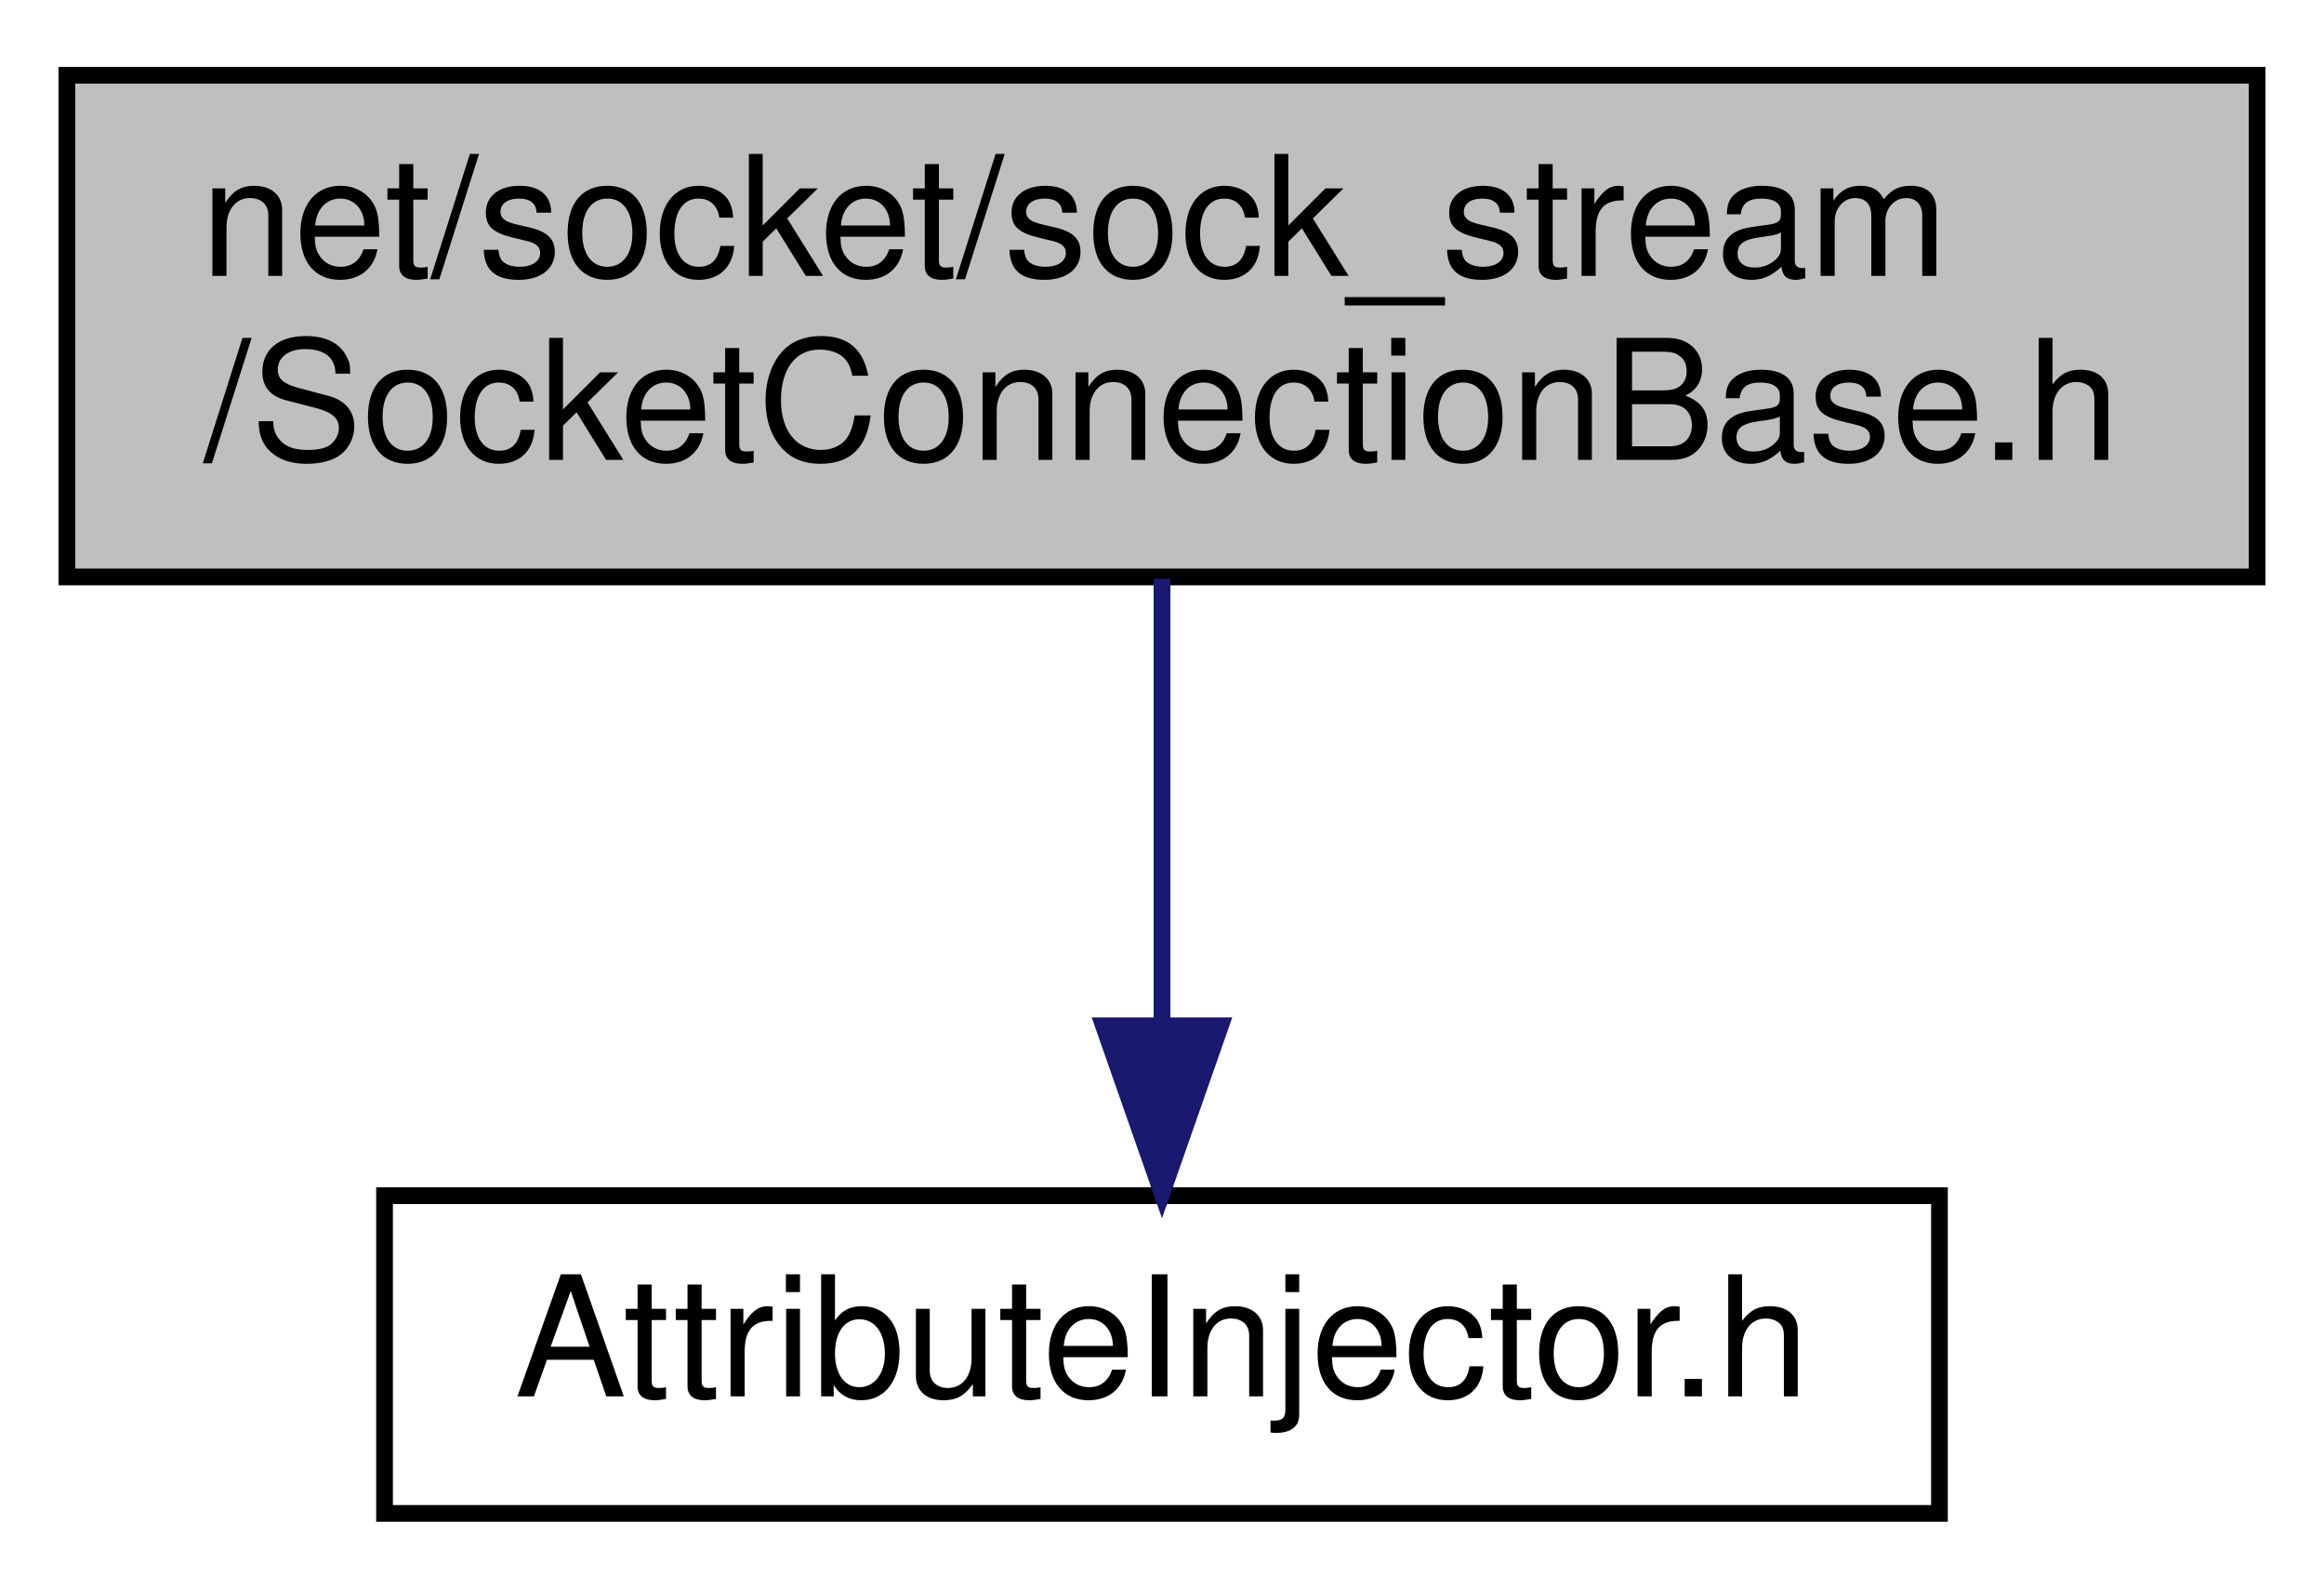
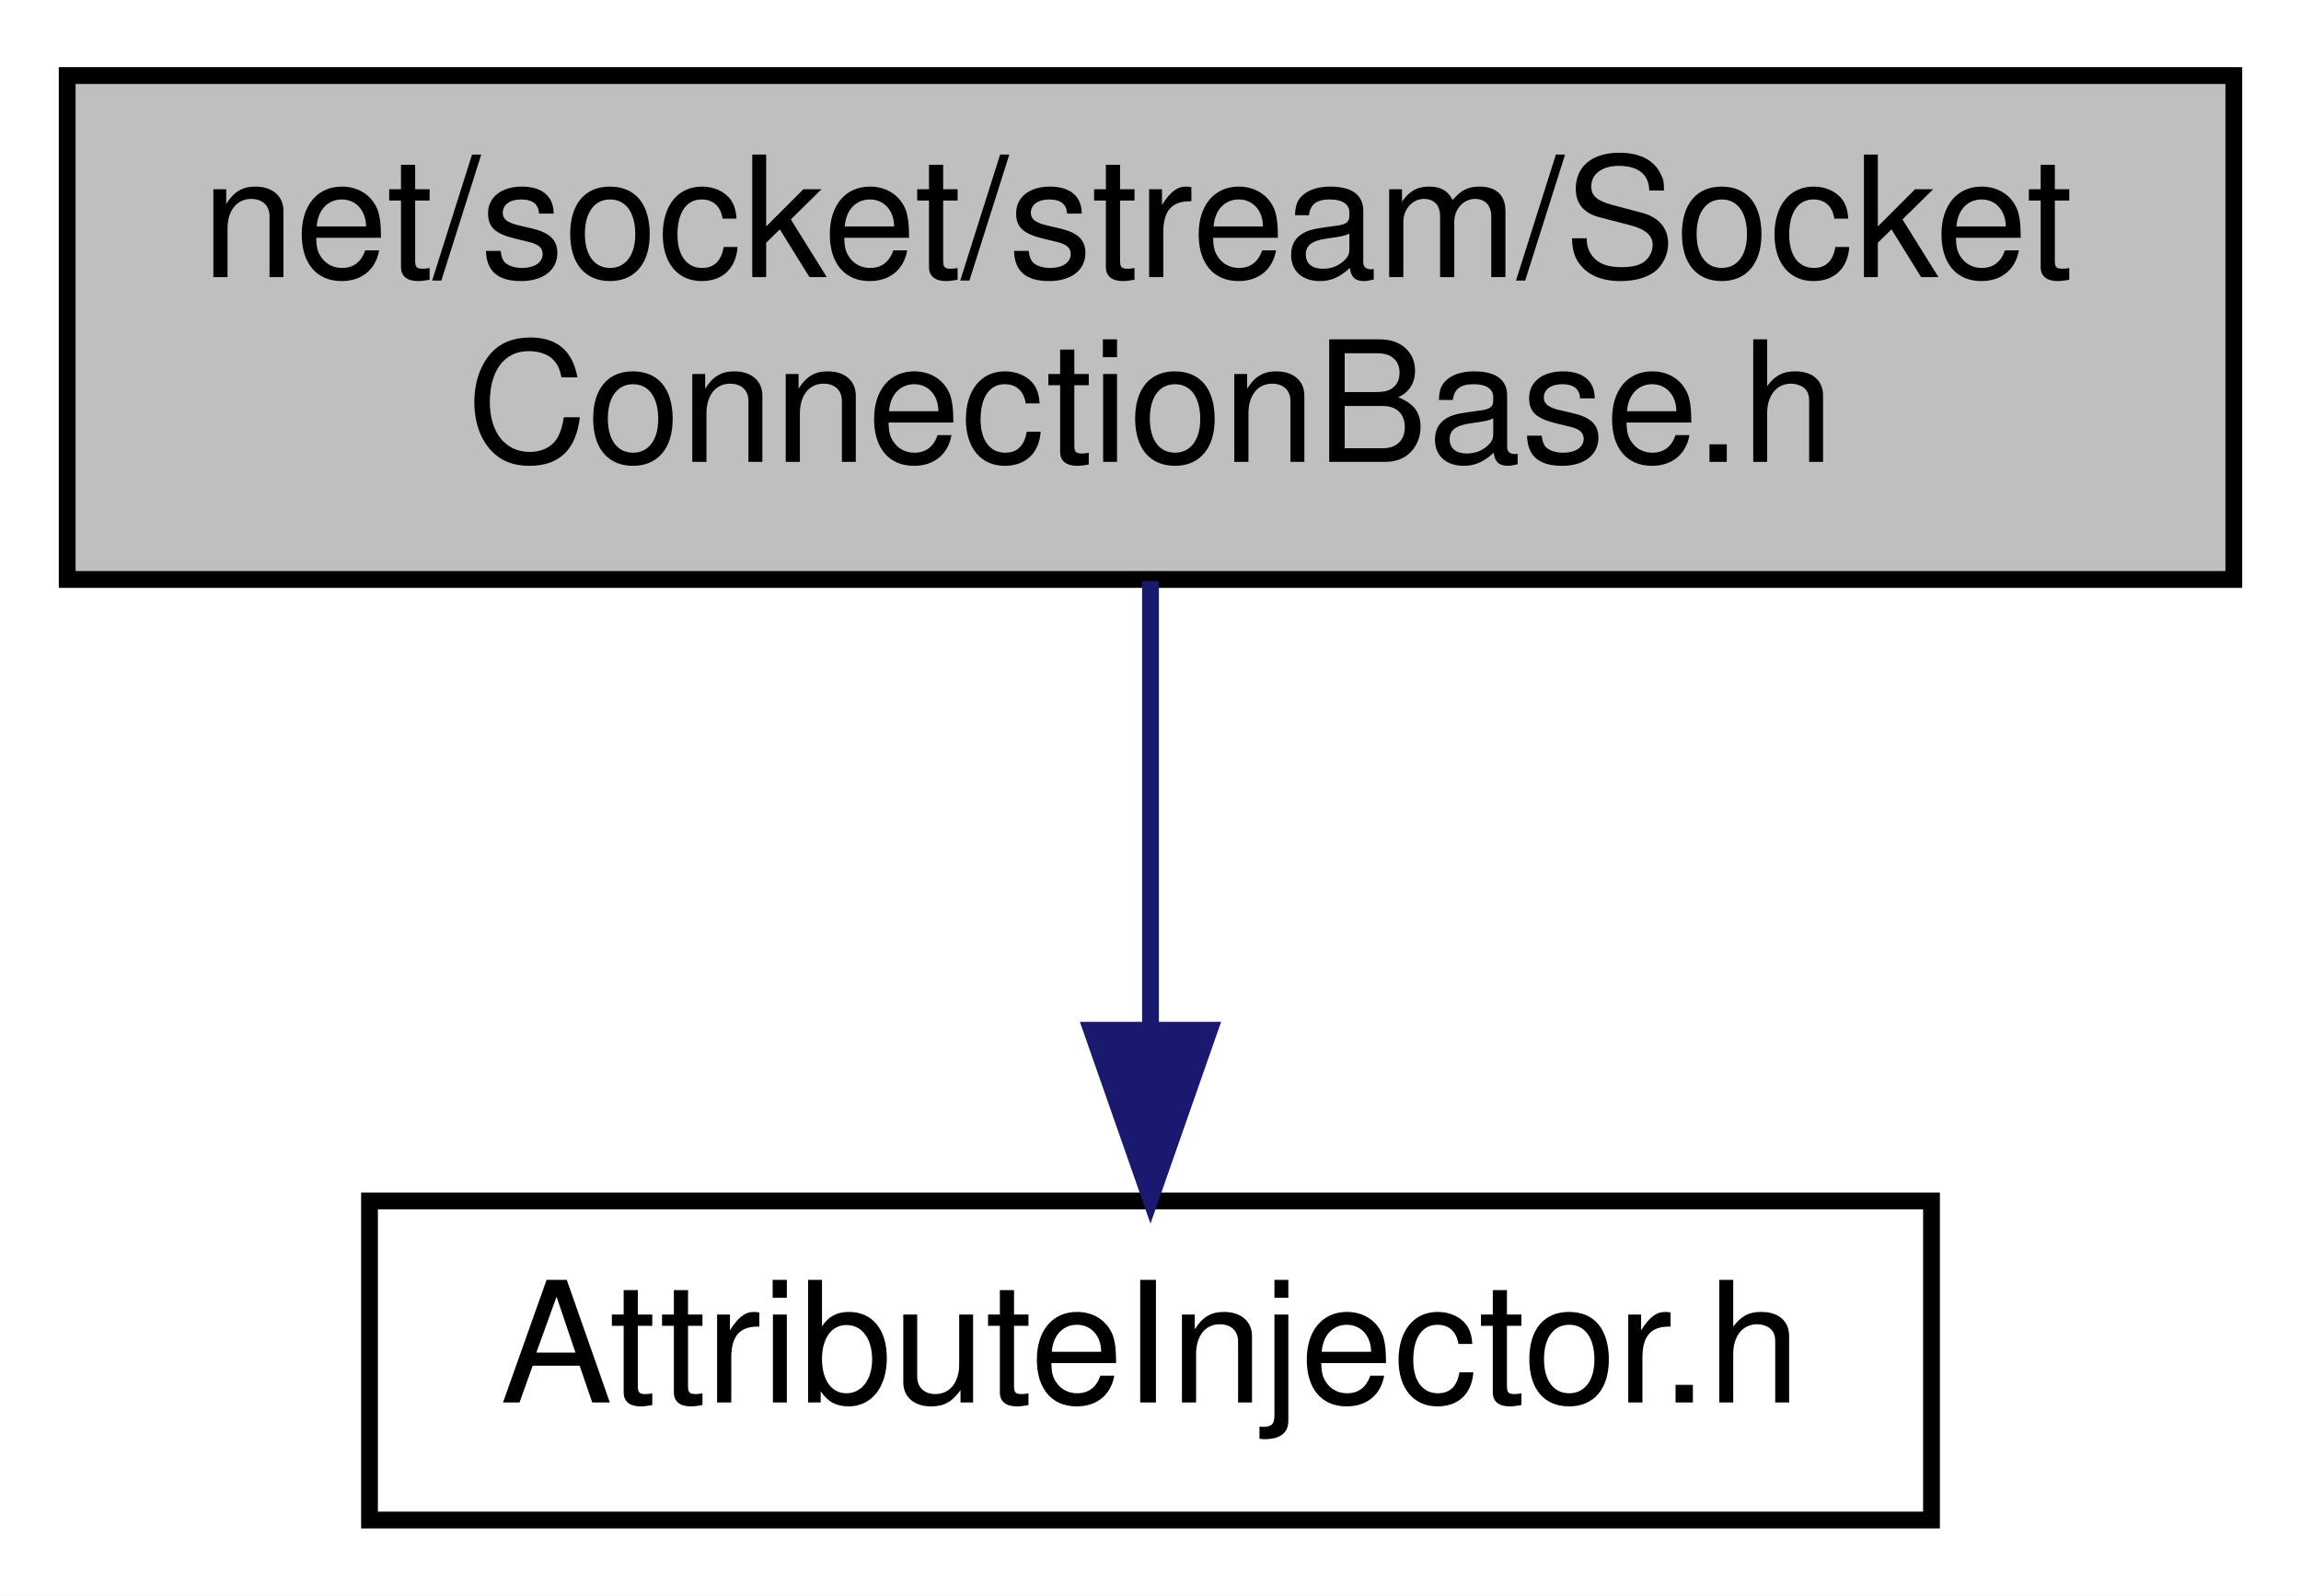
- <svg xmlns="http://www.w3.org/2000/svg" xmlns:xlink="http://www.w3.org/1999/xlink" width="139pt" height="95pt" viewBox="0.00 0.00 139.00 95.00">
+ <svg xmlns="http://www.w3.org/2000/svg" xmlns:xlink="http://www.w3.org/1999/xlink" width="137pt" height="95pt" viewBox="0.00 0.00 137.00 95.00">
  <g id="graph0" class="graph" transform="scale(1 1) rotate(0) translate(4 91)">
-     <polygon fill="white" stroke="transparent" points="-4,4 -4,-91 135,-91 135,4 -4,4" />
+     <polygon fill="white" stroke="transparent" points="-4,4 -4,-91 133,-91 133,4 -4,4" />
    <g id="node1" class="node">
      <g id="a_node1">
        <a xlink:title=" ">
-           <polygon fill="#bfbfbf" stroke="black" points="0,-56.5 0,-86.5 131,-86.5 131,-56.5 0,-56.5" />
-           <text text-anchor="start" x="8" y="-74.5" font-family="Helvetica,sans-Serif" font-size="10.00">net/socket/sock_stream</text>
-           <text text-anchor="middle" x="65.5" y="-63.5" font-family="Helvetica,sans-Serif" font-size="10.00">/SocketConnectionBase.h</text>
+           <polygon fill="#bfbfbf" stroke="black" points="0,-56.5 0,-86.5 129,-86.5 129,-56.5 0,-56.5" />
+           <text text-anchor="start" x="8" y="-74.5" font-family="Helvetica,sans-Serif" font-size="10.00">net/socket/stream/Socket</text>
+           <text text-anchor="middle" x="64.5" y="-63.5" font-family="Helvetica,sans-Serif" font-size="10.00">ConnectionBase.h</text>
        </a>
      </g>
    </g>
    <g id="node2" class="node">
      <g id="a_node2">
        <a xlink:href="_attribute_injector_8h.html" target="_top" xlink:title=" ">
-           <polygon fill="white" stroke="black" points="19,-0.5 19,-19.5 112,-19.5 112,-0.5 19,-0.5" />
-           <text text-anchor="middle" x="65.5" y="-7.5" font-family="Helvetica,sans-Serif" font-size="10.00">AttributeInjector.h</text>
+           <polygon fill="white" stroke="black" points="18,-0.5 18,-19.5 111,-19.5 111,-0.5 18,-0.5" />
+           <text text-anchor="middle" x="64.5" y="-7.5" font-family="Helvetica,sans-Serif" font-size="10.00">AttributeInjector.h</text>
        </a>
      </g>
    </g>
    <g id="edge1" class="edge">
-       <path fill="none" stroke="midnightblue" d="M65.5,-56.4C65.5,-48.47 65.5,-38.46 65.5,-29.86" />
-       <polygon fill="midnightblue" stroke="midnightblue" points="69,-29.66 65.5,-19.66 62,-29.66 69,-29.66" />
+       <path fill="none" stroke="midnightblue" d="M64.5,-56.4C64.5,-48.47 64.5,-38.46 64.5,-29.86" />
+       <polygon fill="midnightblue" stroke="midnightblue" points="68,-29.66 64.5,-19.66 61,-29.66 68,-29.66" />
    </g>
  </g>
</svg>
